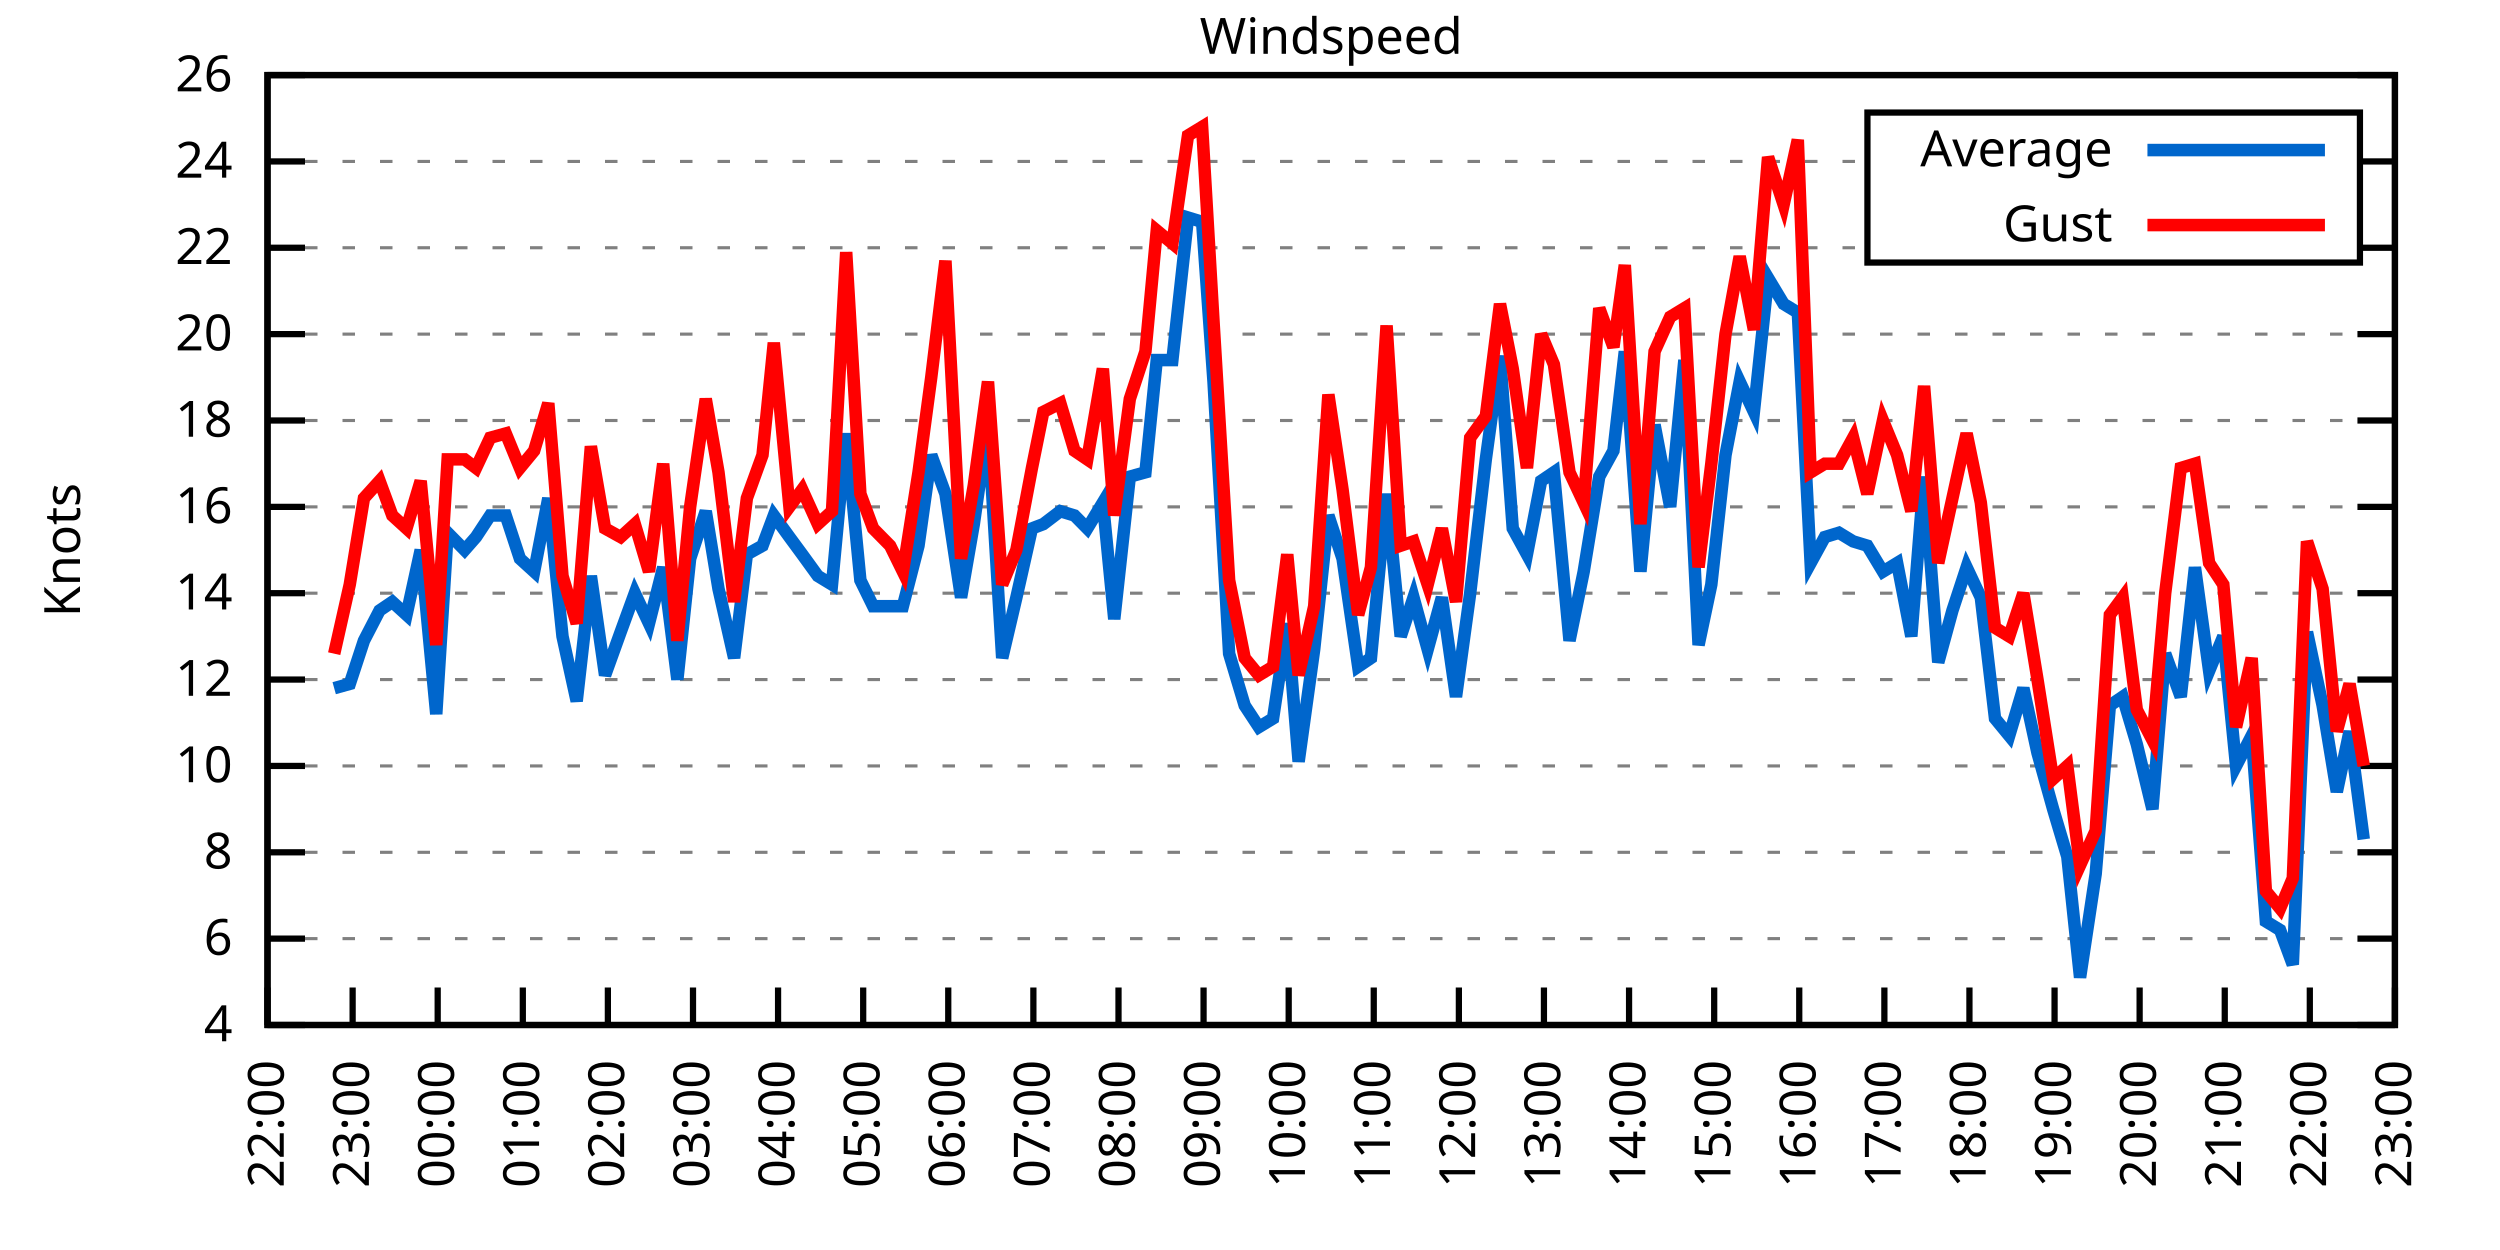
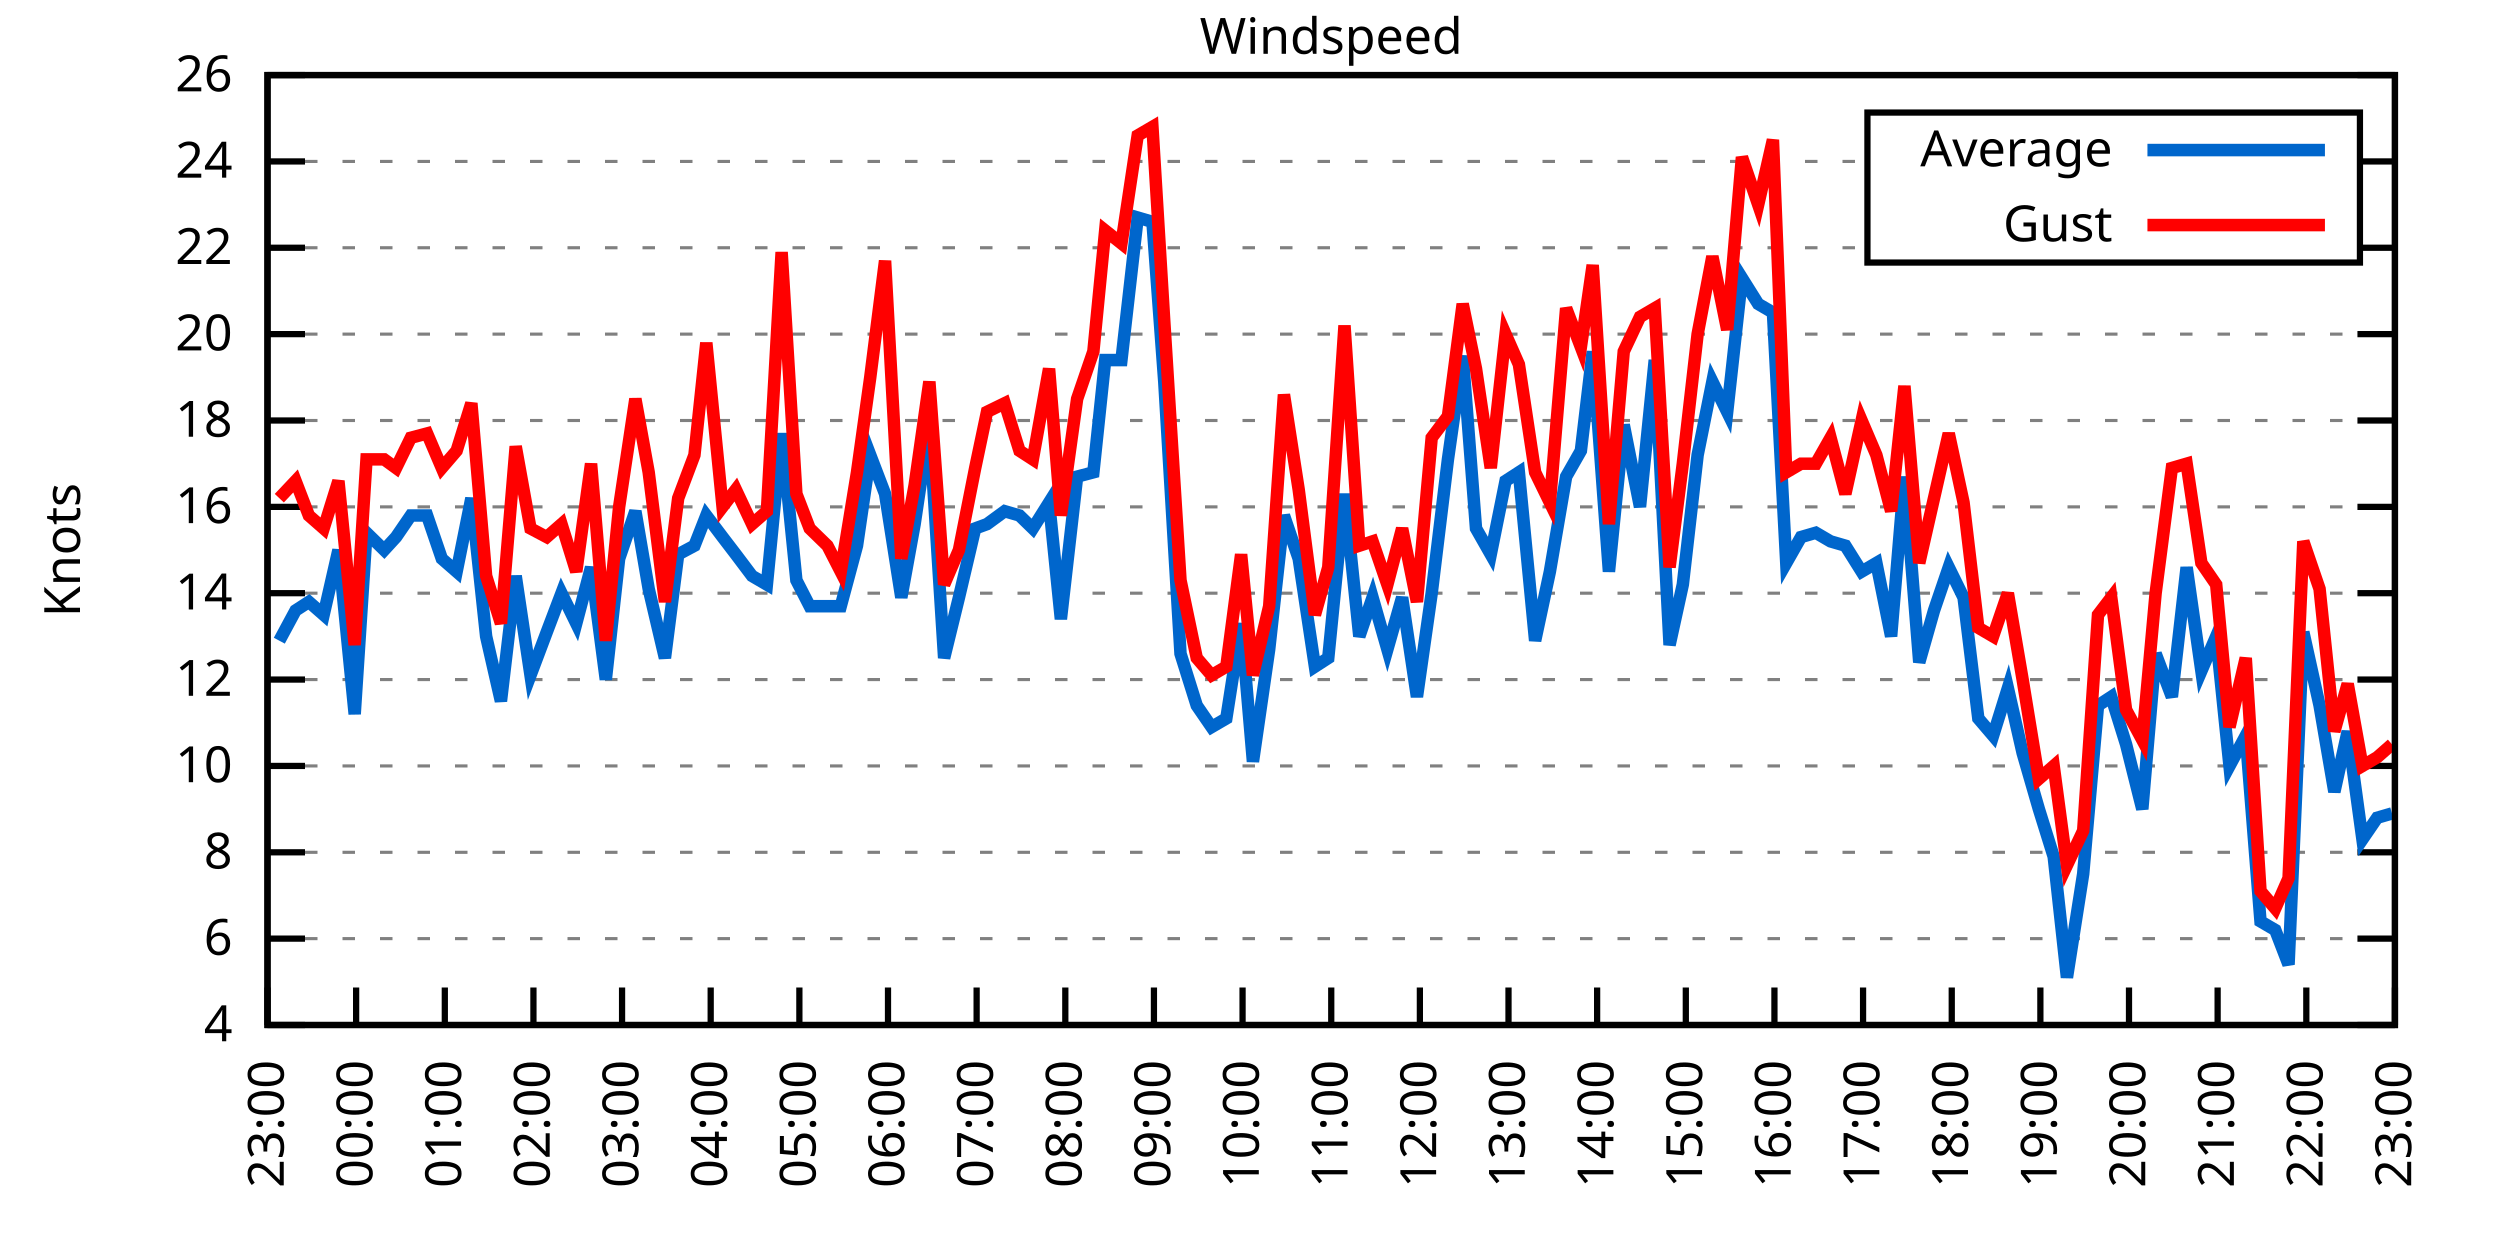
<svg xmlns="http://www.w3.org/2000/svg" xmlns:xlink="http://www.w3.org/1999/xlink" width="400" height="200" viewBox="0 0 400 200">
  <g id="gnuplot_canvas">
    <rect x="0" y="0" width="400" height="200" fill="none" />
    <defs>
      <circle id="gpDot" r="0.5" stroke-width="0.5" stroke="currentColor" />
      <path id="gpPt0" stroke-width="0.333" stroke="currentColor" d="M-1,0 h2 M0,-1 v2" />
      <path id="gpPt1" stroke-width="0.333" stroke="currentColor" d="M-1,-1 L1,1 M1,-1 L-1,1" />
      <path id="gpPt2" stroke-width="0.333" stroke="currentColor" d="M-1,0 L1,0 M0,-1 L0,1 M-1,-1 L1,1 M-1,1 L1,-1" />
      <rect id="gpPt3" stroke-width="0.333" stroke="currentColor" x="-1" y="-1" width="2" height="2" />
      <rect id="gpPt4" stroke-width="0.333" stroke="currentColor" fill="currentColor" x="-1" y="-1" width="2" height="2" />
      <circle id="gpPt5" stroke-width="0.333" stroke="currentColor" cx="0" cy="0" r="1" />
      <use xlink:href="#gpPt5" id="gpPt6" fill="currentColor" stroke="none" />
      <path id="gpPt7" stroke-width="0.333" stroke="currentColor" d="M0,-1.33 L-1.33,0.67 L1.33,0.67 z" />
      <use xlink:href="#gpPt7" id="gpPt8" fill="currentColor" stroke="none" />
      <use xlink:href="#gpPt7" id="gpPt9" stroke="currentColor" transform="rotate(180)" />
      <use xlink:href="#gpPt9" id="gpPt10" fill="currentColor" stroke="none" />
      <use xlink:href="#gpPt3" id="gpPt11" stroke="currentColor" transform="rotate(45)" />
      <use xlink:href="#gpPt11" id="gpPt12" fill="currentColor" stroke="none" />
      <path id="gpPt13" stroke-width="0.333" stroke="currentColor" d="M0,1.330 L1.265,0.411 L0.782,-1.067 L-0.782,-1.076 L-1.265,0.411 z" />
      <use xlink:href="#gpPt13" id="gpPt14" fill="currentColor" stroke="none" />
      <filter id="textbox" filterUnits="objectBoundingBox" x="0" y="0" height="1" width="1">
        <feFlood flood-color="white" flood-opacity="1" result="bgnd" />
        <feComposite in="SourceGraphic" in2="bgnd" operator="atop" />
      </filter>
      <filter id="greybox" filterUnits="objectBoundingBox" x="0" y="0" height="1" width="1">
        <feFlood flood-color="lightgrey" flood-opacity="1" result="grey" />
        <feComposite in="SourceGraphic" in2="grey" operator="atop" />
      </filter>
    </defs>
    <g fill="none" color="white" stroke="currentColor" stroke-width="1.00" stroke-linecap="butt" stroke-linejoin="miter">
</g>
    <g fill="none" color="black" stroke="currentColor" stroke-width="1.00" stroke-linecap="butt" stroke-linejoin="miter">
      <g stroke="none" shape-rendering="crispEdges">
        <polygon fill="rgb(255, 255, 255)" points="42.80,164.00 383.18,164.00 383.18,12.02 42.80,12.02 " />
      </g>
    </g>
    <g fill="none" color="black" stroke="currentColor" stroke-width="1.00" stroke-linecap="butt" stroke-linejoin="miter">
</g>
    <g fill="none" color="black" stroke="black" stroke-width="0.50" stroke-linecap="butt" stroke-linejoin="miter">
</g>
    <g fill="none" color="gray" stroke="currentColor" stroke-width="0.50" stroke-linecap="butt" stroke-linejoin="miter">
      <path stroke="gray" stroke-dasharray="2,4" class="gridline" d="M42.80,164.00 L383.19,164.00  " />
    </g>
    <g fill="none" color="gray" stroke="gray" stroke-width="1.00" stroke-linecap="butt" stroke-linejoin="miter">
</g>
    <g fill="none" color="black" stroke="currentColor" stroke-width="1.00" stroke-linecap="butt" stroke-linejoin="miter">
      <path stroke="black" d="M42.80,164.00 L48.80,164.00 M383.19,164.00 L377.19,164.00  " />
      <g transform="translate(37.20,166.60)" stroke="none" fill="black" font-family="Sans" font-size="8.00" text-anchor="end">
        <text>
          <tspan font-family="Sans"> 4</tspan>
        </text>
      </g>
    </g>
    <g fill="none" color="black" stroke="currentColor" stroke-width="1.00" stroke-linecap="butt" stroke-linejoin="miter">
</g>
    <g fill="none" color="black" stroke="black" stroke-width="0.50" stroke-linecap="butt" stroke-linejoin="miter">
</g>
    <g fill="none" color="gray" stroke="currentColor" stroke-width="0.50" stroke-linecap="butt" stroke-linejoin="miter">
      <path stroke="gray" stroke-dasharray="2,4" class="gridline" d="M42.80,150.18 L383.19,150.18  " />
    </g>
    <g fill="none" color="gray" stroke="gray" stroke-width="1.00" stroke-linecap="butt" stroke-linejoin="miter">
</g>
    <g fill="none" color="black" stroke="currentColor" stroke-width="1.00" stroke-linecap="butt" stroke-linejoin="miter">
      <path stroke="black" d="M42.80,150.18 L48.80,150.18 M383.19,150.18 L377.19,150.18  " />
      <g transform="translate(37.20,152.78)" stroke="none" fill="black" font-family="Sans" font-size="8.00" text-anchor="end">
        <text>
          <tspan font-family="Sans"> 6</tspan>
        </text>
      </g>
    </g>
    <g fill="none" color="black" stroke="currentColor" stroke-width="1.00" stroke-linecap="butt" stroke-linejoin="miter">
</g>
    <g fill="none" color="black" stroke="black" stroke-width="0.50" stroke-linecap="butt" stroke-linejoin="miter">
</g>
    <g fill="none" color="gray" stroke="currentColor" stroke-width="0.50" stroke-linecap="butt" stroke-linejoin="miter">
      <path stroke="gray" stroke-dasharray="2,4" class="gridline" d="M42.80,136.37 L383.19,136.37  " />
    </g>
    <g fill="none" color="gray" stroke="gray" stroke-width="1.00" stroke-linecap="butt" stroke-linejoin="miter">
</g>
    <g fill="none" color="black" stroke="currentColor" stroke-width="1.00" stroke-linecap="butt" stroke-linejoin="miter">
      <path stroke="black" d="M42.80,136.37 L48.80,136.37 M383.19,136.37 L377.19,136.37  " />
      <g transform="translate(37.20,138.97)" stroke="none" fill="black" font-family="Sans" font-size="8.00" text-anchor="end">
        <text>
          <tspan font-family="Sans"> 8</tspan>
        </text>
      </g>
    </g>
    <g fill="none" color="black" stroke="currentColor" stroke-width="1.00" stroke-linecap="butt" stroke-linejoin="miter">
</g>
    <g fill="none" color="black" stroke="black" stroke-width="0.50" stroke-linecap="butt" stroke-linejoin="miter">
</g>
    <g fill="none" color="gray" stroke="currentColor" stroke-width="0.50" stroke-linecap="butt" stroke-linejoin="miter">
      <path stroke="gray" stroke-dasharray="2,4" class="gridline" d="M42.80,122.55 L383.19,122.55  " />
    </g>
    <g fill="none" color="gray" stroke="gray" stroke-width="1.00" stroke-linecap="butt" stroke-linejoin="miter">
</g>
    <g fill="none" color="black" stroke="currentColor" stroke-width="1.00" stroke-linecap="butt" stroke-linejoin="miter">
      <path stroke="black" d="M42.80,122.55 L48.80,122.55 M383.19,122.55 L377.19,122.55  " />
      <g transform="translate(37.20,125.15)" stroke="none" fill="black" font-family="Sans" font-size="8.00" text-anchor="end">
        <text>
          <tspan font-family="Sans"> 10</tspan>
        </text>
      </g>
    </g>
    <g fill="none" color="black" stroke="currentColor" stroke-width="1.00" stroke-linecap="butt" stroke-linejoin="miter">
</g>
    <g fill="none" color="black" stroke="black" stroke-width="0.50" stroke-linecap="butt" stroke-linejoin="miter">
</g>
    <g fill="none" color="gray" stroke="currentColor" stroke-width="0.50" stroke-linecap="butt" stroke-linejoin="miter">
      <path stroke="gray" stroke-dasharray="2,4" class="gridline" d="M42.80,108.73 L383.19,108.73  " />
    </g>
    <g fill="none" color="gray" stroke="gray" stroke-width="1.00" stroke-linecap="butt" stroke-linejoin="miter">
</g>
    <g fill="none" color="black" stroke="currentColor" stroke-width="1.00" stroke-linecap="butt" stroke-linejoin="miter">
      <path stroke="black" d="M42.80,108.73 L48.80,108.73 M383.19,108.73 L377.19,108.73  " />
      <g transform="translate(37.20,111.33)" stroke="none" fill="black" font-family="Sans" font-size="8.00" text-anchor="end">
        <text>
          <tspan font-family="Sans"> 12</tspan>
        </text>
      </g>
    </g>
    <g fill="none" color="black" stroke="currentColor" stroke-width="1.00" stroke-linecap="butt" stroke-linejoin="miter">
</g>
    <g fill="none" color="black" stroke="black" stroke-width="0.50" stroke-linecap="butt" stroke-linejoin="miter">
</g>
    <g fill="none" color="gray" stroke="currentColor" stroke-width="0.50" stroke-linecap="butt" stroke-linejoin="miter">
      <path stroke="gray" stroke-dasharray="2,4" class="gridline" d="M42.80,94.91 L383.19,94.91  " />
    </g>
    <g fill="none" color="gray" stroke="gray" stroke-width="1.00" stroke-linecap="butt" stroke-linejoin="miter">
</g>
    <g fill="none" color="black" stroke="currentColor" stroke-width="1.00" stroke-linecap="butt" stroke-linejoin="miter">
      <path stroke="black" d="M42.80,94.91 L48.80,94.91 M383.19,94.91 L377.19,94.91  " />
      <g transform="translate(37.20,97.51)" stroke="none" fill="black" font-family="Sans" font-size="8.00" text-anchor="end">
        <text>
          <tspan font-family="Sans"> 14</tspan>
        </text>
      </g>
    </g>
    <g fill="none" color="black" stroke="currentColor" stroke-width="1.00" stroke-linecap="butt" stroke-linejoin="miter">
</g>
    <g fill="none" color="black" stroke="black" stroke-width="0.50" stroke-linecap="butt" stroke-linejoin="miter">
</g>
    <g fill="none" color="gray" stroke="currentColor" stroke-width="0.50" stroke-linecap="butt" stroke-linejoin="miter">
      <path stroke="gray" stroke-dasharray="2,4" class="gridline" d="M42.80,81.10 L383.19,81.10  " />
    </g>
    <g fill="none" color="gray" stroke="gray" stroke-width="1.00" stroke-linecap="butt" stroke-linejoin="miter">
</g>
    <g fill="none" color="black" stroke="currentColor" stroke-width="1.00" stroke-linecap="butt" stroke-linejoin="miter">
      <path stroke="black" d="M42.80,81.10 L48.80,81.10 M383.19,81.10 L377.19,81.10  " />
      <g transform="translate(37.20,83.70)" stroke="none" fill="black" font-family="Sans" font-size="8.00" text-anchor="end">
        <text>
          <tspan font-family="Sans"> 16</tspan>
        </text>
      </g>
    </g>
    <g fill="none" color="black" stroke="currentColor" stroke-width="1.00" stroke-linecap="butt" stroke-linejoin="miter">
</g>
    <g fill="none" color="black" stroke="black" stroke-width="0.50" stroke-linecap="butt" stroke-linejoin="miter">
</g>
    <g fill="none" color="gray" stroke="currentColor" stroke-width="0.50" stroke-linecap="butt" stroke-linejoin="miter">
      <path stroke="gray" stroke-dasharray="2,4" class="gridline" d="M42.80,67.28 L383.19,67.28  " />
    </g>
    <g fill="none" color="gray" stroke="gray" stroke-width="1.00" stroke-linecap="butt" stroke-linejoin="miter">
</g>
    <g fill="none" color="black" stroke="currentColor" stroke-width="1.00" stroke-linecap="butt" stroke-linejoin="miter">
      <path stroke="black" d="M42.80,67.28 L48.80,67.28 M383.19,67.28 L377.19,67.28  " />
      <g transform="translate(37.20,69.88)" stroke="none" fill="black" font-family="Sans" font-size="8.00" text-anchor="end">
        <text>
          <tspan font-family="Sans"> 18</tspan>
        </text>
      </g>
    </g>
    <g fill="none" color="black" stroke="currentColor" stroke-width="1.00" stroke-linecap="butt" stroke-linejoin="miter">
</g>
    <g fill="none" color="black" stroke="black" stroke-width="0.50" stroke-linecap="butt" stroke-linejoin="miter">
</g>
    <g fill="none" color="gray" stroke="currentColor" stroke-width="0.50" stroke-linecap="butt" stroke-linejoin="miter">
      <path stroke="gray" stroke-dasharray="2,4" class="gridline" d="M42.80,53.46 L383.19,53.46  " />
    </g>
    <g fill="none" color="gray" stroke="gray" stroke-width="1.00" stroke-linecap="butt" stroke-linejoin="miter">
</g>
    <g fill="none" color="black" stroke="currentColor" stroke-width="1.00" stroke-linecap="butt" stroke-linejoin="miter">
      <path stroke="black" d="M42.80,53.46 L48.80,53.46 M383.19,53.46 L377.19,53.46  " />
      <g transform="translate(37.20,56.06)" stroke="none" fill="black" font-family="Sans" font-size="8.00" text-anchor="end">
        <text>
          <tspan font-family="Sans"> 20</tspan>
        </text>
      </g>
    </g>
    <g fill="none" color="black" stroke="currentColor" stroke-width="1.00" stroke-linecap="butt" stroke-linejoin="miter">
</g>
    <g fill="none" color="black" stroke="black" stroke-width="0.50" stroke-linecap="butt" stroke-linejoin="miter">
</g>
    <g fill="none" color="gray" stroke="currentColor" stroke-width="0.50" stroke-linecap="butt" stroke-linejoin="miter">
      <path stroke="gray" stroke-dasharray="2,4" class="gridline" d="M42.80,39.64 L298.79,39.64 M377.59,39.64 L383.19,39.64  " />
    </g>
    <g fill="none" color="gray" stroke="gray" stroke-width="1.00" stroke-linecap="butt" stroke-linejoin="miter">
</g>
    <g fill="none" color="black" stroke="currentColor" stroke-width="1.00" stroke-linecap="butt" stroke-linejoin="miter">
      <path stroke="black" d="M42.80,39.64 L48.80,39.64 M383.19,39.64 L377.19,39.64  " />
      <g transform="translate(37.20,42.24)" stroke="none" fill="black" font-family="Sans" font-size="8.00" text-anchor="end">
        <text>
          <tspan font-family="Sans"> 22</tspan>
        </text>
      </g>
    </g>
    <g fill="none" color="black" stroke="currentColor" stroke-width="1.00" stroke-linecap="butt" stroke-linejoin="miter">
</g>
    <g fill="none" color="black" stroke="black" stroke-width="0.50" stroke-linecap="butt" stroke-linejoin="miter">
</g>
    <g fill="none" color="gray" stroke="currentColor" stroke-width="0.50" stroke-linecap="butt" stroke-linejoin="miter">
      <path stroke="gray" stroke-dasharray="2,4" class="gridline" d="M42.80,25.83 L298.79,25.83 M377.59,25.83 L383.19,25.83  " />
    </g>
    <g fill="none" color="gray" stroke="gray" stroke-width="1.00" stroke-linecap="butt" stroke-linejoin="miter">
</g>
    <g fill="none" color="black" stroke="currentColor" stroke-width="1.00" stroke-linecap="butt" stroke-linejoin="miter">
      <path stroke="black" d="M42.80,25.83 L48.80,25.83 M383.19,25.83 L377.19,25.83  " />
      <g transform="translate(37.20,28.43)" stroke="none" fill="black" font-family="Sans" font-size="8.00" text-anchor="end">
        <text>
          <tspan font-family="Sans"> 24</tspan>
        </text>
      </g>
    </g>
    <g fill="none" color="black" stroke="currentColor" stroke-width="1.00" stroke-linecap="butt" stroke-linejoin="miter">
</g>
    <g fill="none" color="black" stroke="black" stroke-width="0.50" stroke-linecap="butt" stroke-linejoin="miter">
</g>
    <g fill="none" color="gray" stroke="currentColor" stroke-width="0.50" stroke-linecap="butt" stroke-linejoin="miter">
      <path stroke="gray" stroke-dasharray="2,4" class="gridline" d="M42.80,12.01 L383.19,12.01  " />
    </g>
    <g fill="none" color="gray" stroke="gray" stroke-width="1.00" stroke-linecap="butt" stroke-linejoin="miter">
</g>
    <g fill="none" color="black" stroke="currentColor" stroke-width="1.00" stroke-linecap="butt" stroke-linejoin="miter">
      <path stroke="black" d="M42.80,12.01 L48.80,12.01 M383.19,12.01 L377.19,12.01  " />
      <g transform="translate(37.20,14.61)" stroke="none" fill="black" font-family="Sans" font-size="8.00" text-anchor="end">
        <text>
          <tspan font-family="Sans"> 26</tspan>
        </text>
      </g>
    </g>
    <g fill="none" color="black" stroke="currentColor" stroke-width="1.00" stroke-linecap="butt" stroke-linejoin="miter">
      <path stroke="black" d="M42.80,164.00 L42.80,158.00  " />
      <g transform="translate(45.40,169.60) rotate(270.00)" stroke="none" fill="black" font-family="Sans" font-size="8.00" text-anchor="end">
        <text>
-           <tspan font-family="Sans">22:00</tspan>
-         </text>
-       </g>
-     </g>
-     <g fill="none" color="black" stroke="currentColor" stroke-width="1.00" stroke-linecap="butt" stroke-linejoin="miter">
-       <path stroke="black" d="M56.42,164.00 L56.42,158.00  " />
-       <g transform="translate(59.02,169.60) rotate(270.00)" stroke="none" fill="black" font-family="Sans" font-size="8.00" text-anchor="end">
-         <text>
          <tspan font-family="Sans">23:00</tspan>
        </text>
      </g>
    </g>
    <g fill="none" color="black" stroke="currentColor" stroke-width="1.00" stroke-linecap="butt" stroke-linejoin="miter">
-       <path stroke="black" d="M70.03,164.00 L70.03,158.00  " />
-       <g transform="translate(72.63,169.60) rotate(270.00)" stroke="none" fill="black" font-family="Sans" font-size="8.00" text-anchor="end">
+       <path stroke="black" d="M56.98,164.00 L56.98,158.00  " />
+       <g transform="translate(59.58,169.60) rotate(270.00)" stroke="none" fill="black" font-family="Sans" font-size="8.00" text-anchor="end">
        <text>
          <tspan font-family="Sans">00:00</tspan>
        </text>
      </g>
    </g>
    <g fill="none" color="black" stroke="currentColor" stroke-width="1.00" stroke-linecap="butt" stroke-linejoin="miter">
-       <path stroke="black" d="M83.65,164.00 L83.65,158.00  " />
-       <g transform="translate(86.25,169.60) rotate(270.00)" stroke="none" fill="black" font-family="Sans" font-size="8.00" text-anchor="end">
+       <path stroke="black" d="M71.17,164.00 L71.17,158.00  " />
+       <g transform="translate(73.77,169.60) rotate(270.00)" stroke="none" fill="black" font-family="Sans" font-size="8.00" text-anchor="end">
        <text>
          <tspan font-family="Sans">01:00</tspan>
        </text>
      </g>
    </g>
    <g fill="none" color="black" stroke="currentColor" stroke-width="1.00" stroke-linecap="butt" stroke-linejoin="miter">
-       <path stroke="black" d="M97.26,164.00 L97.26,158.00  " />
-       <g transform="translate(99.86,169.60) rotate(270.00)" stroke="none" fill="black" font-family="Sans" font-size="8.00" text-anchor="end">
+       <path stroke="black" d="M85.35,164.00 L85.35,158.00  " />
+       <g transform="translate(87.95,169.60) rotate(270.00)" stroke="none" fill="black" font-family="Sans" font-size="8.00" text-anchor="end">
        <text>
          <tspan font-family="Sans">02:00</tspan>
        </text>
      </g>
    </g>
    <g fill="none" color="black" stroke="currentColor" stroke-width="1.00" stroke-linecap="butt" stroke-linejoin="miter">
-       <path stroke="black" d="M110.88,164.00 L110.88,158.00  " />
-       <g transform="translate(113.48,169.60) rotate(270.00)" stroke="none" fill="black" font-family="Sans" font-size="8.00" text-anchor="end">
+       <path stroke="black" d="M99.53,164.00 L99.53,158.00  " />
+       <g transform="translate(102.13,169.60) rotate(270.00)" stroke="none" fill="black" font-family="Sans" font-size="8.00" text-anchor="end">
        <text>
          <tspan font-family="Sans">03:00</tspan>
        </text>
      </g>
    </g>
    <g fill="none" color="black" stroke="currentColor" stroke-width="1.00" stroke-linecap="butt" stroke-linejoin="miter">
-       <path stroke="black" d="M124.49,164.00 L124.49,158.00  " />
-       <g transform="translate(127.09,169.60) rotate(270.00)" stroke="none" fill="black" font-family="Sans" font-size="8.00" text-anchor="end">
+       <path stroke="black" d="M113.71,164.00 L113.71,158.00  " />
+       <g transform="translate(116.31,169.60) rotate(270.00)" stroke="none" fill="black" font-family="Sans" font-size="8.00" text-anchor="end">
        <text>
          <tspan font-family="Sans">04:00</tspan>
        </text>
      </g>
    </g>
    <g fill="none" color="black" stroke="currentColor" stroke-width="1.00" stroke-linecap="butt" stroke-linejoin="miter">
-       <path stroke="black" d="M138.11,164.00 L138.11,158.00  " />
-       <g transform="translate(140.71,169.60) rotate(270.00)" stroke="none" fill="black" font-family="Sans" font-size="8.00" text-anchor="end">
+       <path stroke="black" d="M127.90,164.00 L127.90,158.00  " />
+       <g transform="translate(130.50,169.60) rotate(270.00)" stroke="none" fill="black" font-family="Sans" font-size="8.00" text-anchor="end">
        <text>
          <tspan font-family="Sans">05:00</tspan>
        </text>
      </g>
    </g>
    <g fill="none" color="black" stroke="currentColor" stroke-width="1.00" stroke-linecap="butt" stroke-linejoin="miter">
-       <path stroke="black" d="M151.72,164.00 L151.72,158.00  " />
-       <g transform="translate(154.32,169.60) rotate(270.00)" stroke="none" fill="black" font-family="Sans" font-size="8.00" text-anchor="end">
+       <path stroke="black" d="M142.08,164.00 L142.08,158.00  " />
+       <g transform="translate(144.68,169.60) rotate(270.00)" stroke="none" fill="black" font-family="Sans" font-size="8.00" text-anchor="end">
        <text>
          <tspan font-family="Sans">06:00</tspan>
        </text>
      </g>
    </g>
    <g fill="none" color="black" stroke="currentColor" stroke-width="1.00" stroke-linecap="butt" stroke-linejoin="miter">
-       <path stroke="black" d="M165.34,164.00 L165.34,158.00  " />
-       <g transform="translate(167.94,169.60) rotate(270.00)" stroke="none" fill="black" font-family="Sans" font-size="8.00" text-anchor="end">
+       <path stroke="black" d="M156.26,164.00 L156.26,158.00  " />
+       <g transform="translate(158.86,169.60) rotate(270.00)" stroke="none" fill="black" font-family="Sans" font-size="8.00" text-anchor="end">
        <text>
          <tspan font-family="Sans">07:00</tspan>
        </text>
      </g>
    </g>
    <g fill="none" color="black" stroke="currentColor" stroke-width="1.00" stroke-linecap="butt" stroke-linejoin="miter">
-       <path stroke="black" d="M178.96,164.00 L178.96,158.00  " />
-       <g transform="translate(181.56,169.60) rotate(270.00)" stroke="none" fill="black" font-family="Sans" font-size="8.00" text-anchor="end">
+       <path stroke="black" d="M170.45,164.00 L170.45,158.00  " />
+       <g transform="translate(173.05,169.60) rotate(270.00)" stroke="none" fill="black" font-family="Sans" font-size="8.00" text-anchor="end">
        <text>
          <tspan font-family="Sans">08:00</tspan>
        </text>
      </g>
    </g>
    <g fill="none" color="black" stroke="currentColor" stroke-width="1.00" stroke-linecap="butt" stroke-linejoin="miter">
-       <path stroke="black" d="M192.57,164.00 L192.57,158.00  " />
-       <g transform="translate(195.17,169.60) rotate(270.00)" stroke="none" fill="black" font-family="Sans" font-size="8.00" text-anchor="end">
+       <path stroke="black" d="M184.63,164.00 L184.63,158.00  " />
+       <g transform="translate(187.23,169.60) rotate(270.00)" stroke="none" fill="black" font-family="Sans" font-size="8.00" text-anchor="end">
        <text>
          <tspan font-family="Sans">09:00</tspan>
        </text>
      </g>
    </g>
    <g fill="none" color="black" stroke="currentColor" stroke-width="1.00" stroke-linecap="butt" stroke-linejoin="miter">
-       <path stroke="black" d="M206.19,164.00 L206.19,158.00  " />
-       <g transform="translate(208.79,169.60) rotate(270.00)" stroke="none" fill="black" font-family="Sans" font-size="8.00" text-anchor="end">
+       <path stroke="black" d="M198.81,164.00 L198.81,158.00  " />
+       <g transform="translate(201.41,169.60) rotate(270.00)" stroke="none" fill="black" font-family="Sans" font-size="8.00" text-anchor="end">
        <text>
          <tspan font-family="Sans">10:00</tspan>
        </text>
      </g>
    </g>
    <g fill="none" color="black" stroke="currentColor" stroke-width="1.00" stroke-linecap="butt" stroke-linejoin="miter">
-       <path stroke="black" d="M219.80,164.00 L219.80,158.00  " />
-       <g transform="translate(222.40,169.60) rotate(270.00)" stroke="none" fill="black" font-family="Sans" font-size="8.00" text-anchor="end">
+       <path stroke="black" d="M213.00,164.00 L213.00,158.00  " />
+       <g transform="translate(215.60,169.60) rotate(270.00)" stroke="none" fill="black" font-family="Sans" font-size="8.00" text-anchor="end">
        <text>
          <tspan font-family="Sans">11:00</tspan>
        </text>
      </g>
    </g>
    <g fill="none" color="black" stroke="currentColor" stroke-width="1.00" stroke-linecap="butt" stroke-linejoin="miter">
-       <path stroke="black" d="M233.42,164.00 L233.42,158.00  " />
-       <g transform="translate(236.02,169.60) rotate(270.00)" stroke="none" fill="black" font-family="Sans" font-size="8.00" text-anchor="end">
+       <path stroke="black" d="M227.18,164.00 L227.18,158.00  " />
+       <g transform="translate(229.78,169.60) rotate(270.00)" stroke="none" fill="black" font-family="Sans" font-size="8.00" text-anchor="end">
        <text>
          <tspan font-family="Sans">12:00</tspan>
        </text>
      </g>
    </g>
    <g fill="none" color="black" stroke="currentColor" stroke-width="1.00" stroke-linecap="butt" stroke-linejoin="miter">
-       <path stroke="black" d="M247.03,164.00 L247.03,158.00  " />
-       <g transform="translate(249.63,169.60) rotate(270.00)" stroke="none" fill="black" font-family="Sans" font-size="8.00" text-anchor="end">
+       <path stroke="black" d="M241.36,164.00 L241.36,158.00  " />
+       <g transform="translate(243.96,169.60) rotate(270.00)" stroke="none" fill="black" font-family="Sans" font-size="8.00" text-anchor="end">
        <text>
          <tspan font-family="Sans">13:00</tspan>
        </text>
      </g>
    </g>
    <g fill="none" color="black" stroke="currentColor" stroke-width="1.00" stroke-linecap="butt" stroke-linejoin="miter">
-       <path stroke="black" d="M260.65,164.00 L260.65,158.00  " />
-       <g transform="translate(263.25,169.60) rotate(270.00)" stroke="none" fill="black" font-family="Sans" font-size="8.00" text-anchor="end">
+       <path stroke="black" d="M255.54,164.00 L255.54,158.00  " />
+       <g transform="translate(258.14,169.60) rotate(270.00)" stroke="none" fill="black" font-family="Sans" font-size="8.00" text-anchor="end">
        <text>
          <tspan font-family="Sans">14:00</tspan>
        </text>
      </g>
    </g>
    <g fill="none" color="black" stroke="currentColor" stroke-width="1.00" stroke-linecap="butt" stroke-linejoin="miter">
-       <path stroke="black" d="M274.27,164.00 L274.27,158.00  " />
-       <g transform="translate(276.87,169.60) rotate(270.00)" stroke="none" fill="black" font-family="Sans" font-size="8.00" text-anchor="end">
+       <path stroke="black" d="M269.73,164.00 L269.73,158.00  " />
+       <g transform="translate(272.33,169.60) rotate(270.00)" stroke="none" fill="black" font-family="Sans" font-size="8.00" text-anchor="end">
        <text>
          <tspan font-family="Sans">15:00</tspan>
        </text>
      </g>
    </g>
    <g fill="none" color="black" stroke="currentColor" stroke-width="1.00" stroke-linecap="butt" stroke-linejoin="miter">
-       <path stroke="black" d="M287.88,164.00 L287.88,158.00  " />
-       <g transform="translate(290.48,169.60) rotate(270.00)" stroke="none" fill="black" font-family="Sans" font-size="8.00" text-anchor="end">
+       <path stroke="black" d="M283.91,164.00 L283.91,158.00  " />
+       <g transform="translate(286.51,169.60) rotate(270.00)" stroke="none" fill="black" font-family="Sans" font-size="8.00" text-anchor="end">
        <text>
          <tspan font-family="Sans">16:00</tspan>
        </text>
      </g>
    </g>
    <g fill="none" color="black" stroke="currentColor" stroke-width="1.00" stroke-linecap="butt" stroke-linejoin="miter">
-       <path stroke="black" d="M301.50,164.00 L301.50,158.00  " />
-       <g transform="translate(304.10,169.60) rotate(270.00)" stroke="none" fill="black" font-family="Sans" font-size="8.00" text-anchor="end">
+       <path stroke="black" d="M298.09,164.00 L298.09,158.00  " />
+       <g transform="translate(300.69,169.60) rotate(270.00)" stroke="none" fill="black" font-family="Sans" font-size="8.00" text-anchor="end">
        <text>
          <tspan font-family="Sans">17:00</tspan>
        </text>
      </g>
    </g>
    <g fill="none" color="black" stroke="currentColor" stroke-width="1.00" stroke-linecap="butt" stroke-linejoin="miter">
-       <path stroke="black" d="M315.11,164.00 L315.11,158.00  " />
-       <g transform="translate(317.71,169.60) rotate(270.00)" stroke="none" fill="black" font-family="Sans" font-size="8.00" text-anchor="end">
+       <path stroke="black" d="M312.28,164.00 L312.28,158.00  " />
+       <g transform="translate(314.88,169.60) rotate(270.00)" stroke="none" fill="black" font-family="Sans" font-size="8.00" text-anchor="end">
        <text>
          <tspan font-family="Sans">18:00</tspan>
        </text>
      </g>
    </g>
    <g fill="none" color="black" stroke="currentColor" stroke-width="1.00" stroke-linecap="butt" stroke-linejoin="miter">
-       <path stroke="black" d="M328.73,164.00 L328.73,158.00  " />
-       <g transform="translate(331.33,169.60) rotate(270.00)" stroke="none" fill="black" font-family="Sans" font-size="8.00" text-anchor="end">
+       <path stroke="black" d="M326.46,164.00 L326.46,158.00  " />
+       <g transform="translate(329.06,169.60) rotate(270.00)" stroke="none" fill="black" font-family="Sans" font-size="8.00" text-anchor="end">
        <text>
          <tspan font-family="Sans">19:00</tspan>
        </text>
      </g>
    </g>
    <g fill="none" color="black" stroke="currentColor" stroke-width="1.00" stroke-linecap="butt" stroke-linejoin="miter">
-       <path stroke="black" d="M342.34,164.00 L342.34,158.00  " />
-       <g transform="translate(344.94,169.60) rotate(270.00)" stroke="none" fill="black" font-family="Sans" font-size="8.00" text-anchor="end">
+       <path stroke="black" d="M340.64,164.00 L340.64,158.00  " />
+       <g transform="translate(343.24,169.60) rotate(270.00)" stroke="none" fill="black" font-family="Sans" font-size="8.00" text-anchor="end">
        <text>
          <tspan font-family="Sans">20:00</tspan>
        </text>
      </g>
    </g>
    <g fill="none" color="black" stroke="currentColor" stroke-width="1.00" stroke-linecap="butt" stroke-linejoin="miter">
-       <path stroke="black" d="M355.96,164.00 L355.96,158.00  " />
-       <g transform="translate(358.56,169.60) rotate(270.00)" stroke="none" fill="black" font-family="Sans" font-size="8.00" text-anchor="end">
+       <path stroke="black" d="M354.82,164.00 L354.82,158.00  " />
+       <g transform="translate(357.42,169.60) rotate(270.00)" stroke="none" fill="black" font-family="Sans" font-size="8.00" text-anchor="end">
        <text>
          <tspan font-family="Sans">21:00</tspan>
        </text>
      </g>
    </g>
    <g fill="none" color="black" stroke="currentColor" stroke-width="1.00" stroke-linecap="butt" stroke-linejoin="miter">
-       <path stroke="black" d="M369.57,164.00 L369.57,158.00  " />
-       <g transform="translate(372.17,169.60) rotate(270.00)" stroke="none" fill="black" font-family="Sans" font-size="8.00" text-anchor="end">
+       <path stroke="black" d="M369.01,164.00 L369.01,158.00  " />
+       <g transform="translate(371.61,169.60) rotate(270.00)" stroke="none" fill="black" font-family="Sans" font-size="8.00" text-anchor="end">
        <text>
          <tspan font-family="Sans">22:00</tspan>
        </text>
      </g>
    </g>
    <g fill="none" color="black" stroke="currentColor" stroke-width="1.00" stroke-linecap="butt" stroke-linejoin="miter">
      <path stroke="black" d="M383.19,164.00 L383.19,158.00  " />
      <g transform="translate(385.79,169.60) rotate(270.00)" stroke="none" fill="black" font-family="Sans" font-size="8.00" text-anchor="end">
        <text>
          <tspan font-family="Sans">23:00</tspan>
        </text>
      </g>
    </g>
    <g fill="none" color="black" stroke="currentColor" stroke-width="1.00" stroke-linecap="butt" stroke-linejoin="miter">
</g>
    <g fill="none" color="black" stroke="currentColor" stroke-width="1.00" stroke-linecap="butt" stroke-linejoin="miter">
      <path stroke="black" d="M42.80,12.01 L42.80,164.00 L383.19,164.00 L383.19,12.01 L42.80,12.01 Z  " />
    </g>
    <g fill="none" color="black" stroke="currentColor" stroke-width="1.00" stroke-linecap="butt" stroke-linejoin="miter">
</g>
    <g fill="none" color="black" stroke="currentColor" stroke-width="1.00" stroke-linecap="butt" stroke-linejoin="miter">
      <path stroke="black" d="M298.79,42.01 L298.79,18.01 L377.59,18.01 L377.59,42.01 L298.79,42.01 Z  " />
    </g>
    <g id="Windspeed_plot_1">
      <g fill="none" color="white" stroke="black" stroke-width="2.00" stroke-linecap="butt" stroke-linejoin="miter">
</g>
      <g fill="none" color="black" stroke="currentColor" stroke-width="2.00" stroke-linecap="butt" stroke-linejoin="miter">
        <g transform="translate(337.99,26.61)" stroke="none" fill="black" font-family="Sans" font-size="8.00" text-anchor="end">
          <text>
            <tspan font-family="Sans">Average</tspan>
          </text>
        </g>
      </g>
      <g fill="none" color="black" stroke="currentColor" stroke-width="2.00" stroke-linecap="butt" stroke-linejoin="miter">
-         <path stroke="rgb(  0, 102, 204)" d="M343.59,24.01 L371.99,24.01 M53.47,110.11 L55.96,109.42 L58.23,102.51 L60.73,97.68 L62.77,96.30 L65.04,98.37   L67.31,88.00 L69.80,114.26 L71.62,85.24 L74.34,88.00 L76.16,85.93 L78.43,82.48 L80.92,82.48 L83.19,89.39   L85.46,91.46 L87.73,79.71 L90.00,101.82 L92.27,112.19 L94.54,92.15 L96.81,108.04 L99.30,101.13 L101.57,94.91   L103.84,99.75 L106.11,90.77 L108.38,108.73 L110.42,89.39 L112.92,81.79 L114.96,94.22 L117.46,105.28 L119.50,88.70   L122.00,87.31 L123.81,82.48 L126.31,85.93 L128.35,88.70 L130.85,92.15 L133.12,93.53 L135.39,69.35 L137.66,92.84   L139.70,96.99 L142.42,96.99 L144.46,96.99 L146.96,87.31 L149.00,72.81 L151.27,79.02 L153.77,95.60 L155.81,83.86   L158.08,67.97 L160.35,105.28 L162.62,95.60 L165.11,84.55 L166.93,83.86 L169.65,81.79 L171.92,82.48 L173.96,84.55   L176.46,80.41 L178.28,99.06 L180.77,76.26 L183.27,75.57 L185.08,57.61 L187.58,57.61 L190.08,34.81 L192.34,35.50   L194.16,61.06 L196.66,104.59 L199.15,112.88 L201.42,116.33 L203.69,114.95 L205.96,99.75 L207.78,121.86 L210.27,103.89   L212.54,82.48 L214.81,89.39 L217.31,106.66 L219.35,105.28 L221.85,79.02 L224.11,101.82 L226.16,95.60 L228.43,103.89   L230.70,95.60 L232.96,111.49 L235.23,94.91 L237.73,73.50 L240.00,56.92 L242.04,84.55 L244.31,88.70 L246.58,76.95   L248.62,75.57 L251.12,102.51 L253.39,91.46 L255.88,76.26 L258.15,72.12 L259.97,56.23 L262.47,91.46 L264.73,67.97   L267.23,81.10 L269.50,57.61 L271.77,103.20 L273.81,93.53 L276.08,72.81 L278.35,61.06 L280.62,65.90 L282.89,44.48   L285.38,48.63 L287.65,50.01 L289.70,90.08 L291.97,85.93 L294.23,85.24 L296.50,86.62 L298.77,87.31 L301.27,91.46   L303.54,90.08 L305.81,101.82 L307.85,76.26 L310.12,105.97 L312.39,97.68 L314.66,90.77 L316.93,95.60 L319.20,114.95   L321.47,117.71 L323.74,110.11 L326.00,120.48 L328.50,129.46 L330.77,137.06 L332.81,156.40 L335.31,139.82 L337.58,112.88   L339.62,111.49 L341.89,119.09 L344.39,129.46 L346.43,104.59 L348.92,111.49 L351.19,90.77 L353.46,107.35 L355.73,101.82   L357.77,122.55 L360.27,117.71 L362.54,147.42 L364.81,148.80 L366.85,154.33 L369.12,101.13 L371.62,112.88 L373.89,126.69   L375.93,117.02 L378.20,134.29  " />
+         <path stroke="rgb(  0, 102, 204)" d="M343.59,24.01 L371.99,24.01 M44.69,102.51 L47.29,97.68 L49.42,96.30 L51.78,98.37 L54.15,88.00 L56.75,114.26   L58.64,85.24 L61.47,88.00 L63.37,85.93 L65.73,82.48 L68.33,82.48 L70.69,89.39 L73.06,91.46 L75.42,79.71   L77.78,101.82 L80.15,112.19 L82.51,92.15 L84.88,108.04 L87.48,101.13 L89.84,94.91 L92.20,99.75 L94.57,90.77   L96.93,108.73 L99.06,89.39 L101.66,81.79 L103.79,94.22 L106.39,105.28 L108.51,88.70 L111.11,87.31 L113.01,82.48   L115.61,85.93 L117.73,88.70 L120.33,92.15 L122.70,93.53 L125.06,69.35 L127.42,92.84 L129.55,96.99 L132.39,96.99   L134.52,96.99 L137.12,87.31 L139.24,72.81 L141.61,79.02 L144.21,95.60 L146.34,83.86 L148.70,67.97 L151.06,105.28   L153.43,95.60 L156.03,84.55 L157.92,83.86 L160.75,81.79 L163.12,82.48 L165.25,84.55 L167.85,80.41 L169.74,99.06   L172.34,76.26 L174.94,75.57 L176.83,57.61 L179.43,57.61 L182.03,34.81 L184.39,35.50 L186.28,61.06 L188.88,104.59   L191.48,112.88 L193.85,116.33 L196.21,114.95 L198.58,99.75 L200.47,121.86 L203.07,103.89 L205.43,82.48 L207.79,89.39   L210.39,106.66 L212.52,105.28 L215.12,79.02 L217.49,101.82 L219.61,95.60 L221.98,103.89 L224.34,95.60 L226.71,111.49   L229.07,94.91 L231.67,73.50 L234.03,56.92 L236.16,84.55 L238.52,88.70 L240.89,76.95 L243.02,75.57 L245.62,102.51   L247.98,91.46 L250.58,76.26 L252.94,72.12 L254.83,56.23 L257.43,91.46 L259.80,67.97 L262.40,81.10 L264.76,57.61   L267.13,103.20 L269.25,93.53 L271.62,72.81 L273.98,61.06 L276.35,65.90 L278.71,44.48 L281.31,48.63 L283.67,50.01   L285.80,90.08 L288.16,85.93 L290.53,85.24 L292.89,86.62 L295.26,87.31 L297.86,91.46 L300.22,90.08 L302.58,101.82   L304.71,76.26 L307.08,105.97 L309.44,97.68 L311.80,90.77 L314.17,95.60 L316.53,114.95 L318.89,117.71 L321.26,110.11   L323.62,120.48 L326.22,129.46 L328.59,137.06 L330.71,156.40 L333.31,139.82 L335.68,112.88 L337.80,111.49 L340.17,119.09   L342.77,129.46 L344.90,104.59 L347.50,111.49 L349.86,90.77 L352.22,107.35 L354.59,101.82 L356.72,122.55 L359.32,117.71   L361.68,147.42 L364.04,148.80 L366.17,154.33 L368.53,101.13 L371.13,112.88 L373.50,126.69 L375.63,117.02 L377.99,134.29   L380.35,130.84 L382.72,130.15  " />
      </g>
    </g>
    <g id="Windspeed_plot_2">
      <g fill="none" color="black" stroke="currentColor" stroke-width="2.00" stroke-linecap="butt" stroke-linejoin="miter">
        <g transform="translate(337.99,38.61)" stroke="none" fill="black" font-family="Sans" font-size="8.00" text-anchor="end">
          <text>
            <tspan font-family="Sans">Gust</tspan>
          </text>
        </g>
      </g>
      <g fill="none" color="black" stroke="currentColor" stroke-width="2.00" stroke-linecap="butt" stroke-linejoin="miter">
-         <path stroke="rgb(255,   0,   0)" d="M343.59,36.01 L371.99,36.01 M53.47,104.59 L55.96,93.53 L58.23,79.71 L60.73,76.95 L62.77,82.48 L65.04,84.55   L67.31,76.95 L69.80,103.20 L71.62,73.50 L74.34,73.50 L76.16,74.88 L78.43,70.04 L80.92,69.35 L83.19,74.88   L85.46,72.12 L87.73,64.52 L90.00,92.15 L92.27,99.75 L94.54,71.42 L96.81,84.55 L99.30,85.93 L101.57,83.86   L103.84,91.46 L106.11,74.19 L108.38,102.51 L110.42,81.10 L112.92,63.82 L114.96,75.57 L117.46,96.30 L119.50,79.71   L122.00,72.81 L123.81,54.84 L126.31,81.10 L128.35,78.33 L130.85,83.86 L133.12,81.79 L135.39,40.34 L137.66,79.02   L139.70,84.55 L142.42,87.31 L144.46,91.46 L146.96,75.57 L149.00,60.37 L151.27,41.72 L153.77,89.39 L155.81,77.64   L158.08,61.06 L160.35,93.53 L162.62,88.00 L165.11,74.88 L166.93,65.90 L169.65,64.52 L171.92,72.12 L173.96,73.50   L176.46,58.99 L178.28,82.48 L180.77,63.82 L183.27,56.23 L185.08,36.88 L187.58,38.95 L190.08,21.68 L192.34,20.30   L194.16,51.39 L196.66,92.84 L199.15,105.28 L201.42,108.04 L203.69,106.66 L205.96,88.70 L207.78,108.04 L210.27,96.99   L212.54,63.13 L214.81,78.33 L217.31,98.37 L219.35,90.77 L221.85,52.08 L224.11,87.31 L226.16,86.62 L228.43,93.53   L230.70,84.55 L232.96,96.30 L235.23,70.04 L237.73,66.59 L240.00,48.63 L242.04,58.99 L244.31,74.88 L246.58,53.46   L248.62,58.30 L251.12,75.57 L253.39,80.41 L255.88,49.32 L258.15,55.53 L259.97,42.41 L262.47,83.86 L264.73,56.23   L267.23,50.70 L269.50,49.32 L271.77,90.77 L273.81,74.19 L276.08,53.46 L278.35,41.03 L280.62,52.77 L282.89,25.14   L285.38,32.74 L287.65,22.37 L289.70,75.57 L291.97,74.19 L294.23,74.19 L296.50,70.04 L298.77,79.02 L301.27,67.28   L303.54,72.81 L305.81,81.79 L307.85,61.75 L310.12,90.08 L312.39,79.71 L314.66,69.35 L316.93,80.41 L319.20,100.44   L321.47,101.82 L323.74,94.91 L326.00,108.73 L328.50,124.62 L330.77,122.55 L332.81,138.44 L335.31,132.91 L337.58,98.37   L339.62,95.60 L341.89,113.57 L344.39,118.40 L346.43,94.91 L348.92,74.88 L351.19,74.19 L353.46,90.08 L355.73,93.53   L357.77,116.33 L360.27,105.28 L362.54,142.58 L364.81,145.35 L366.85,140.51 L369.12,86.62 L371.62,94.22 L373.89,117.02   L375.93,109.42 L378.20,122.55  " />
+         <path stroke="rgb(255,   0,   0)" d="M343.59,36.01 L371.99,36.01 M44.69,79.71 L47.29,76.95 L49.42,82.48 L51.78,84.55 L54.15,76.95 L56.75,103.20   L58.64,73.50 L61.47,73.50 L63.37,74.88 L65.73,70.04 L68.33,69.35 L70.69,74.88 L73.06,72.12 L75.42,64.52   L77.78,92.15 L80.15,99.75 L82.51,71.42 L84.88,84.55 L87.48,85.93 L89.84,83.86 L92.20,91.46 L94.57,74.19   L96.93,102.51 L99.06,81.10 L101.66,63.82 L103.79,75.57 L106.39,96.30 L108.51,79.71 L111.11,72.81 L113.01,54.84   L115.61,81.10 L117.73,78.33 L120.33,83.86 L122.70,81.79 L125.06,40.34 L127.42,79.02 L129.55,84.55 L132.39,87.31   L134.52,91.46 L137.12,75.57 L139.24,60.37 L141.61,41.72 L144.21,89.39 L146.34,77.64 L148.70,61.06 L151.06,93.53   L153.43,88.00 L156.03,74.88 L157.92,65.90 L160.75,64.52 L163.12,72.12 L165.25,73.50 L167.85,58.99 L169.74,82.48   L172.34,63.82 L174.94,56.23 L176.83,36.88 L179.43,38.95 L182.03,21.68 L184.39,20.30 L186.28,51.39 L188.88,92.84   L191.48,105.28 L193.85,108.04 L196.21,106.66 L198.58,88.70 L200.47,108.04 L203.07,96.99 L205.43,63.13 L207.79,78.33   L210.39,98.37 L212.52,90.77 L215.12,52.08 L217.49,87.31 L219.61,86.62 L221.98,93.53 L224.34,84.55 L226.71,96.30   L229.07,70.04 L231.67,66.59 L234.03,48.63 L236.16,58.99 L238.52,74.88 L240.89,53.46 L243.02,58.30 L245.62,75.57   L247.98,80.41 L250.58,49.32 L252.94,55.53 L254.83,42.41 L257.43,83.86 L259.80,56.23 L262.40,50.70 L264.76,49.32   L267.13,90.77 L269.25,74.19 L271.62,53.46 L273.98,41.03 L276.35,52.77 L278.71,25.14 L281.31,32.74 L283.67,22.37   L285.80,75.57 L288.16,74.19 L290.53,74.19 L292.89,70.04 L295.26,79.02 L297.86,67.28 L300.22,72.81 L302.58,81.79   L304.71,61.75 L307.08,90.08 L309.44,79.71 L311.80,69.35 L314.17,80.41 L316.53,100.44 L318.89,101.82 L321.26,94.91   L323.62,108.73 L326.22,124.62 L328.59,122.55 L330.71,138.44 L333.31,132.91 L335.68,98.37 L337.80,95.60 L340.17,113.57   L342.77,118.40 L344.90,94.91 L347.50,74.88 L349.86,74.19 L352.22,90.08 L354.59,93.53 L356.72,116.33 L359.32,105.28   L361.68,142.58 L364.04,145.35 L366.17,140.51 L368.53,86.62 L371.13,94.22 L373.50,117.02 L375.63,109.42 L377.99,122.55   L380.35,121.17 L382.72,119.09  " />
      </g>
    </g>
    <g fill="none" color="black" stroke="currentColor" stroke-width="2.00" stroke-linecap="butt" stroke-linejoin="miter">
</g>
    <g fill="none" color="black" stroke="black" stroke-width="1.00" stroke-linecap="butt" stroke-linejoin="miter">
</g>
    <g fill="none" color="black" stroke="currentColor" stroke-width="1.00" stroke-linecap="butt" stroke-linejoin="miter">
      <path stroke="black" d="M42.80,12.01 L42.80,164.00 L383.19,164.00 L383.19,12.01 L42.80,12.01 Z  " />
      <g transform="translate(12.80,88.01) rotate(270.00)" stroke="none" fill="black" font-family="Sans" font-size="8.00" text-anchor="middle">
        <text>
          <tspan font-family="Sans">Knots</tspan>
        </text>
      </g>
    </g>
    <g fill="none" color="black" stroke="currentColor" stroke-width="1.00" stroke-linecap="butt" stroke-linejoin="miter">
</g>
    <g fill="none" color="black" stroke="currentColor" stroke-width="1.00" stroke-linecap="butt" stroke-linejoin="miter">
      <g transform="translate(212.99,8.61)" stroke="none" fill="black" font-family="Sans" font-size="8.00" text-anchor="middle">
        <text>
          <tspan font-family="Sans">Windspeed</tspan>
        </text>
      </g>
    </g>
    <g fill="none" color="black" stroke="currentColor" stroke-width="1.00" stroke-linecap="butt" stroke-linejoin="miter">
</g>
  </g>
</svg>
